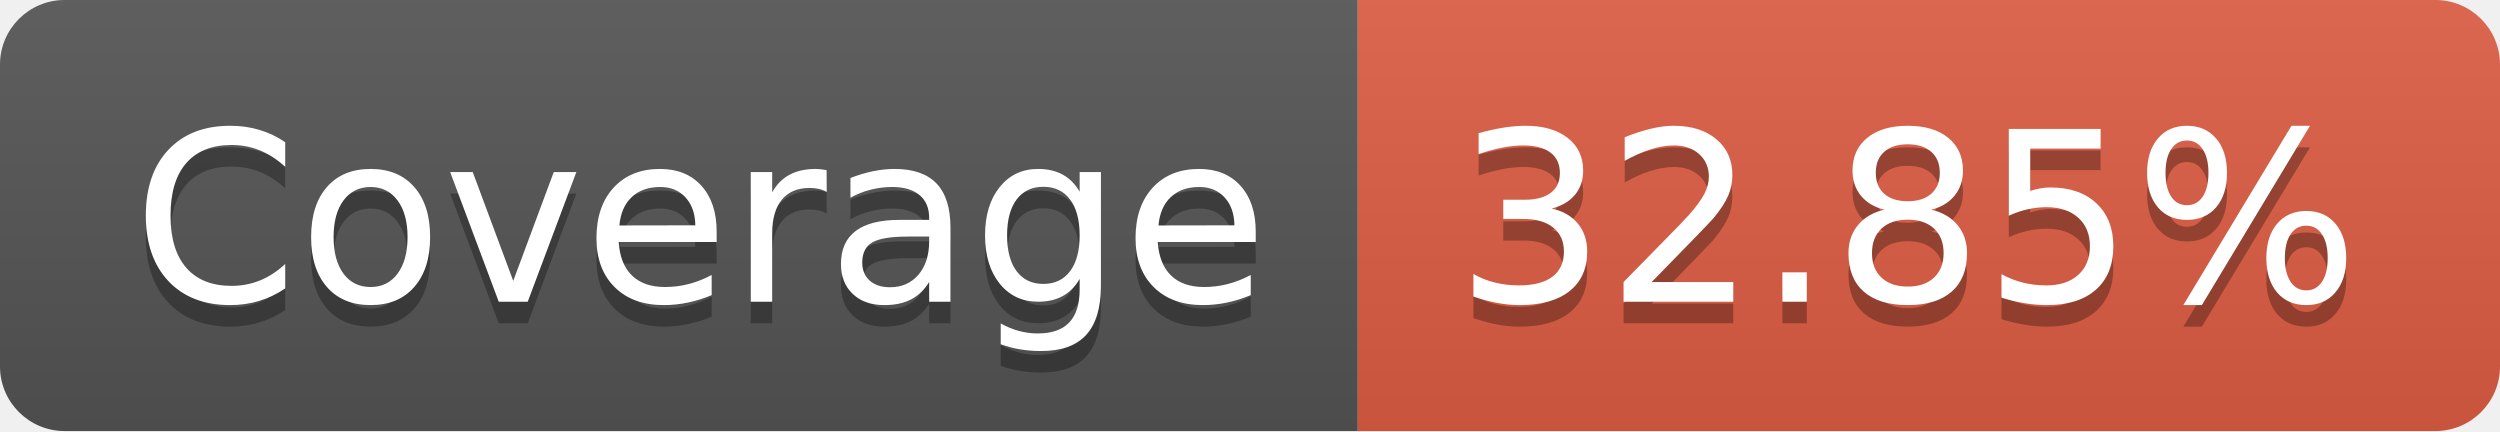
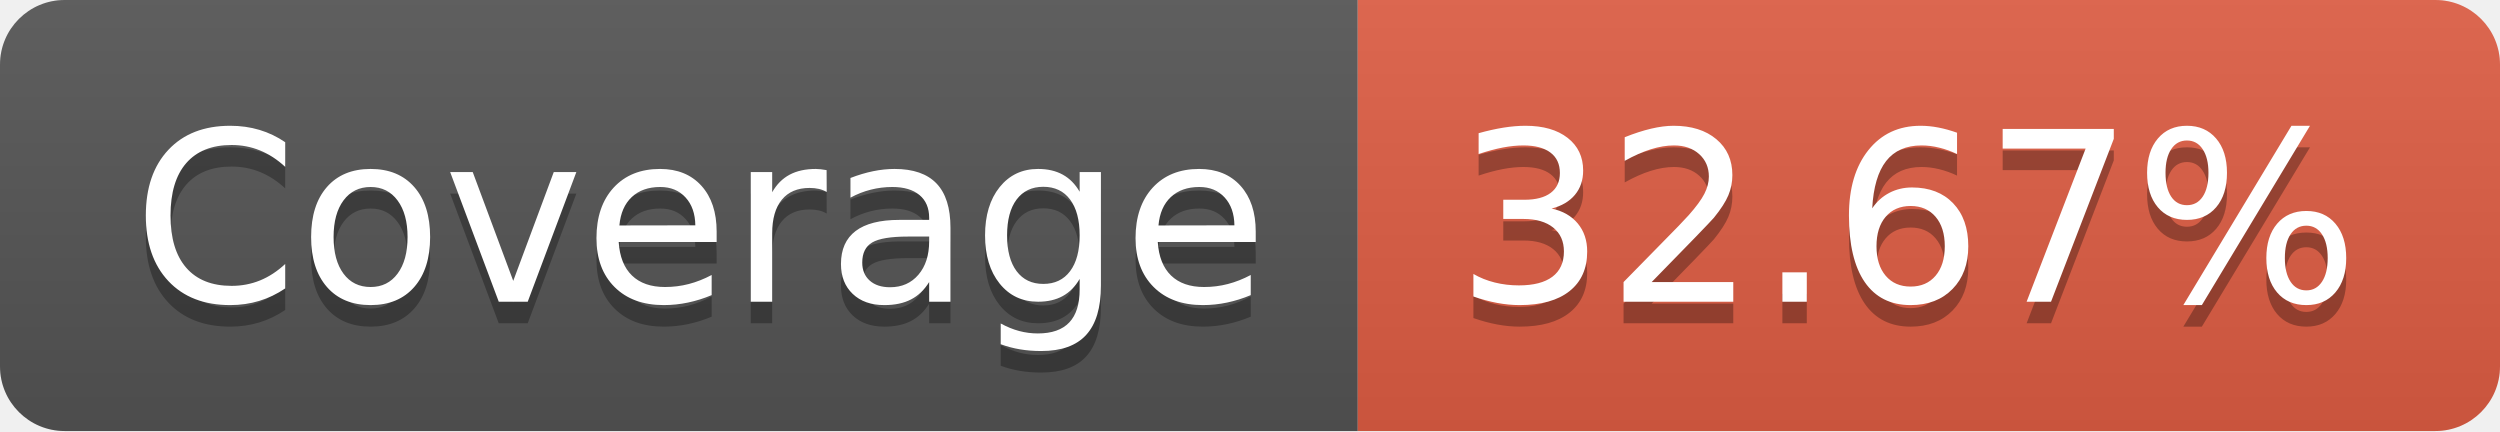
- <svg xmlns="http://www.w3.org/2000/svg" width="116" height="20" role="img" aria-label="Coverage: 32.85%">
+ <svg xmlns="http://www.w3.org/2000/svg" width="116" height="20" role="img" aria-label="Coverage: 32.67%">
  <linearGradient id="s" x2="0" y2="100%">
    <stop offset="0" stop-color="#bbb" stop-opacity=".1" />
    <stop offset="1" stop-opacity=".1" />
  </linearGradient>
  <clipPath id="r">
    <rect width="116" height="20" rx="3" fill="#fff" />
  </clipPath>
  <g clip-path="url(#r)">
    <rect width="63" height="20" fill="#555" />
    <rect x="63" width="53" height="20" fill="#e05d44" />
    <rect width="116" height="20" fill="url(#s)" />
  </g>
  <g fill="#fff" text-anchor="middle" font-family="Verdana,Geneva,DejaVu Sans,sans-serif" text-rendering="geometricPrecision" font-size="110">
    <text aria-hidden="true" x="325" y="150" fill="#010101" fill-opacity=".3" transform="scale(.1)" textLength="530">Coverage</text>
    <text x="325" y="140" transform="scale(.1)" fill="#fff" textLength="530">Coverage</text>
-     <text aria-hidden="true" x="885" y="150" fill="#010101" fill-opacity=".3" transform="scale(.1)" textLength="430">32.85%</text>
-     <text x="885" y="140" transform="scale(.1)" fill="#fff" textLength="430">32.85%</text>
+     <text aria-hidden="true" x="885" y="150" fill="#010101" fill-opacity=".3" transform="scale(.1)" textLength="430">32.67%</text>
+     <text x="885" y="140" transform="scale(.1)" fill="#fff" textLength="430">32.67%</text>
  </g>
</svg>
